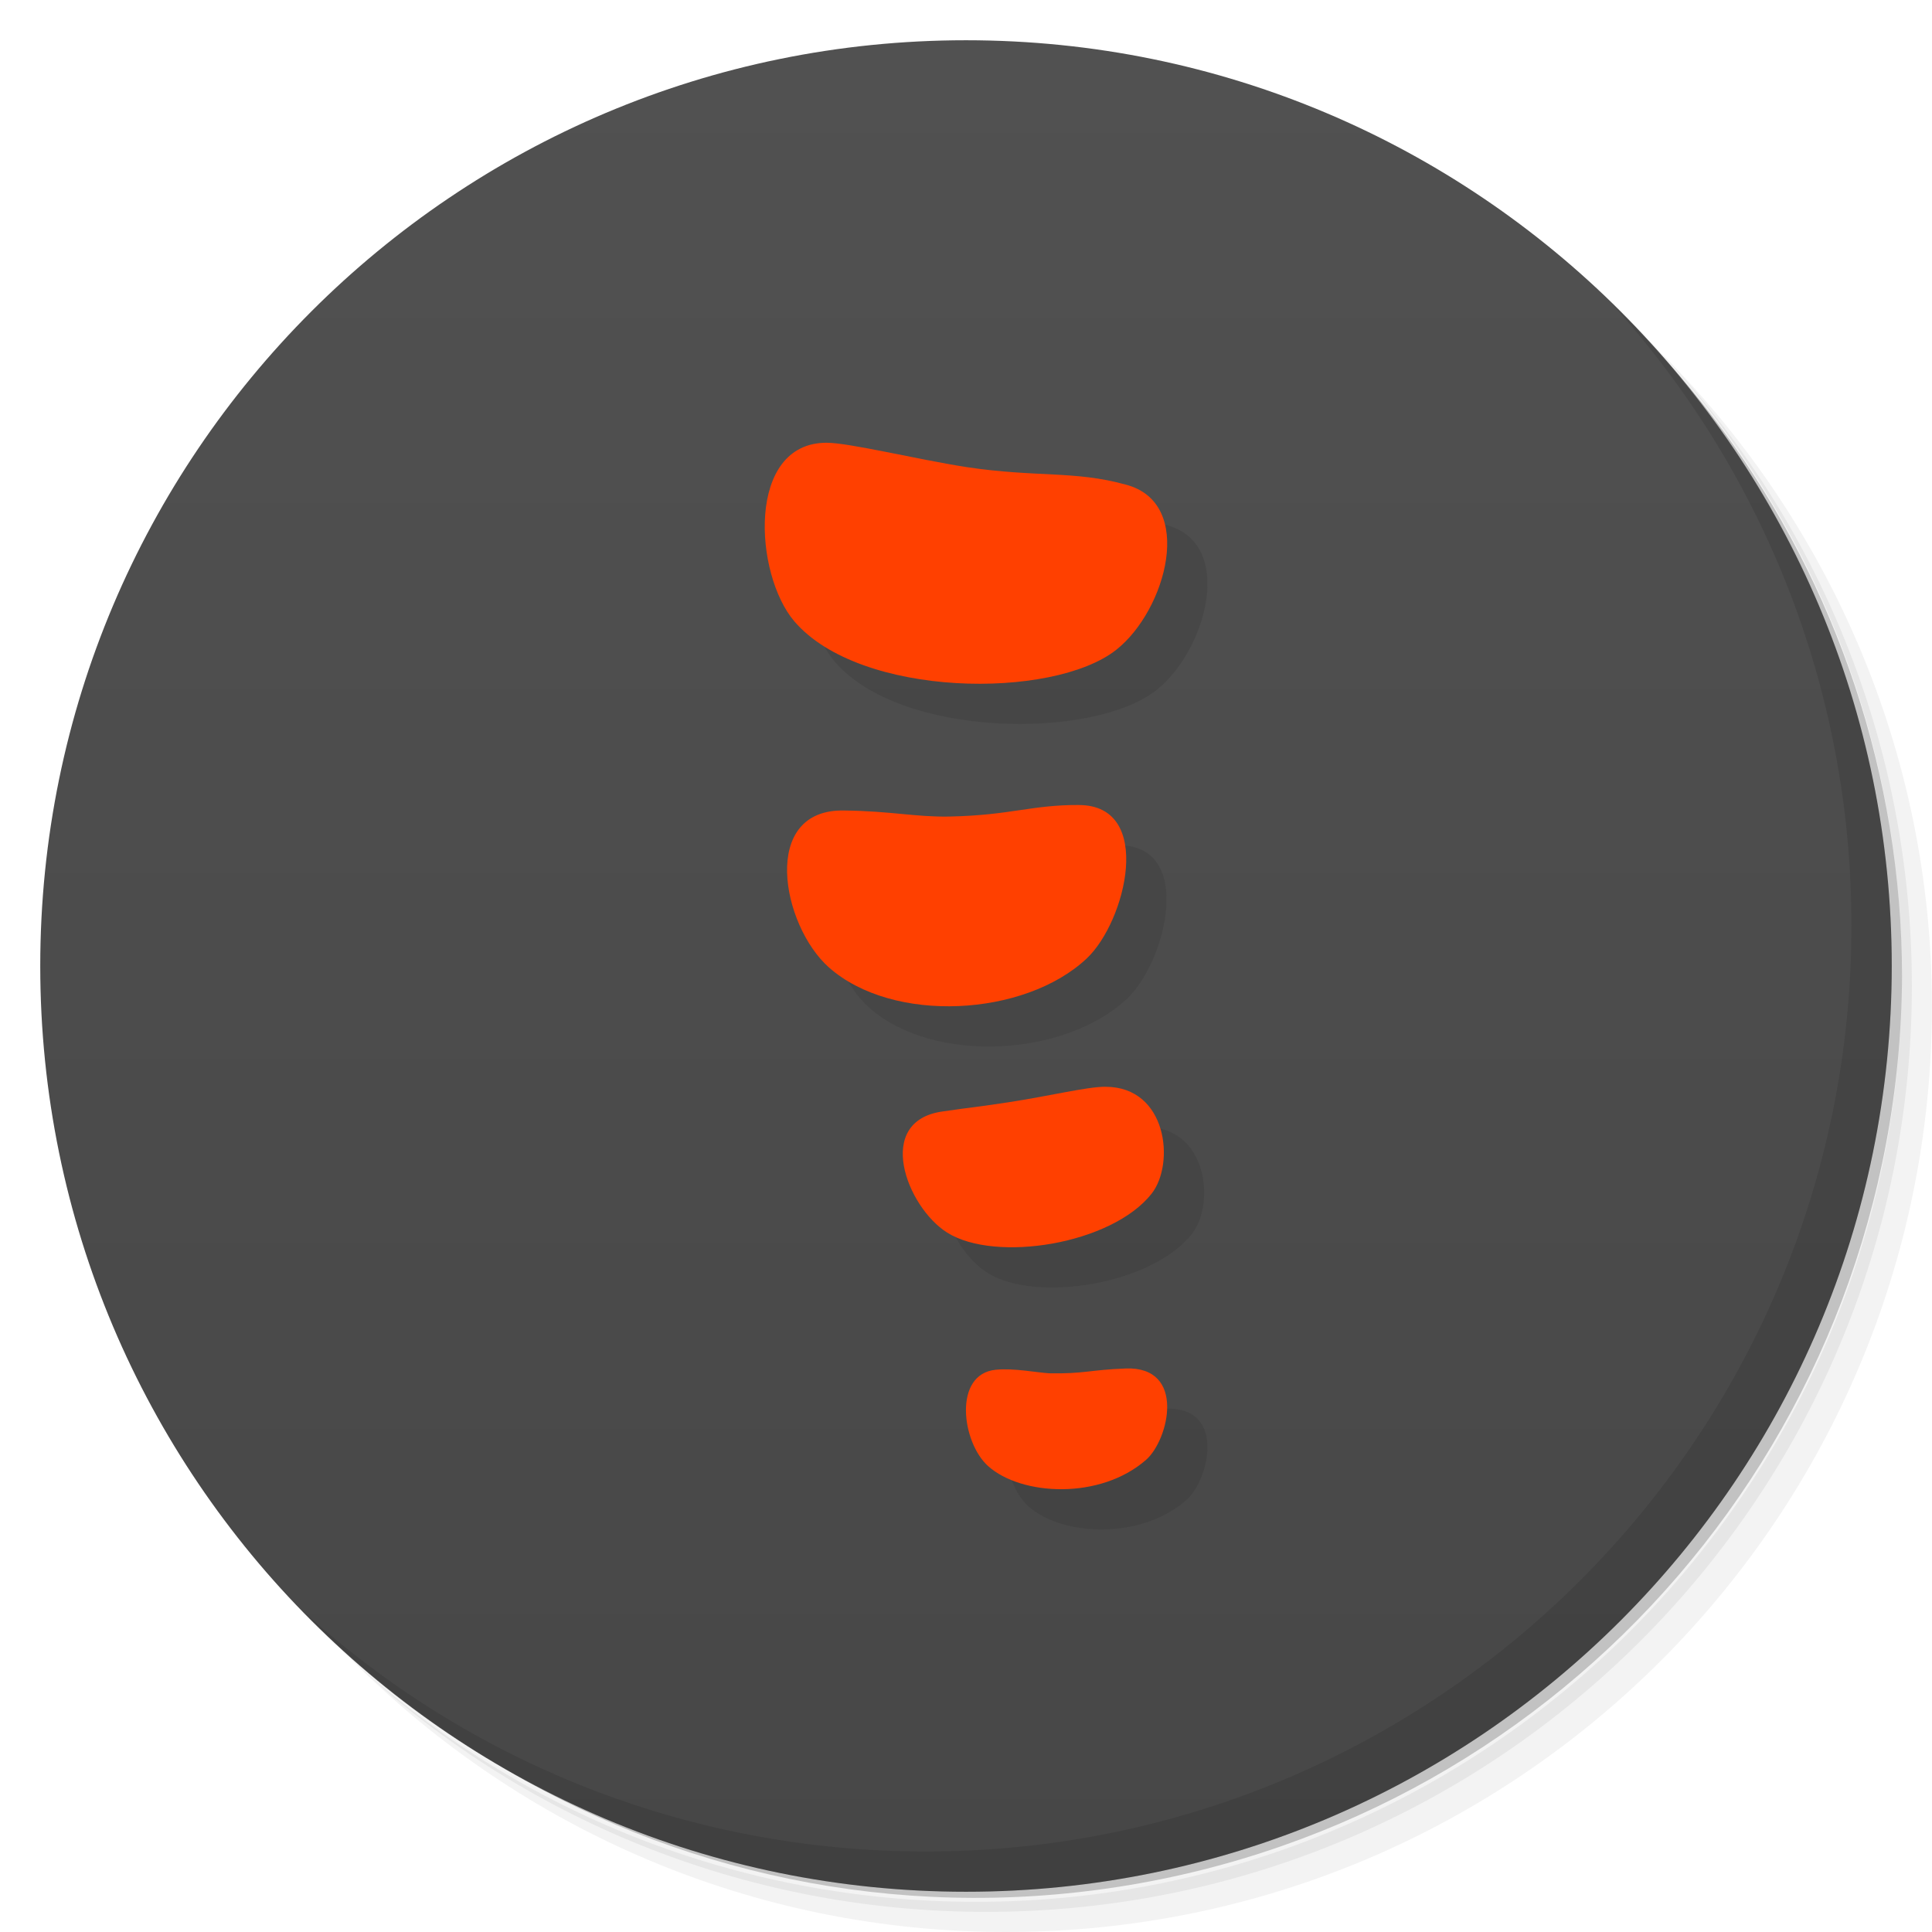
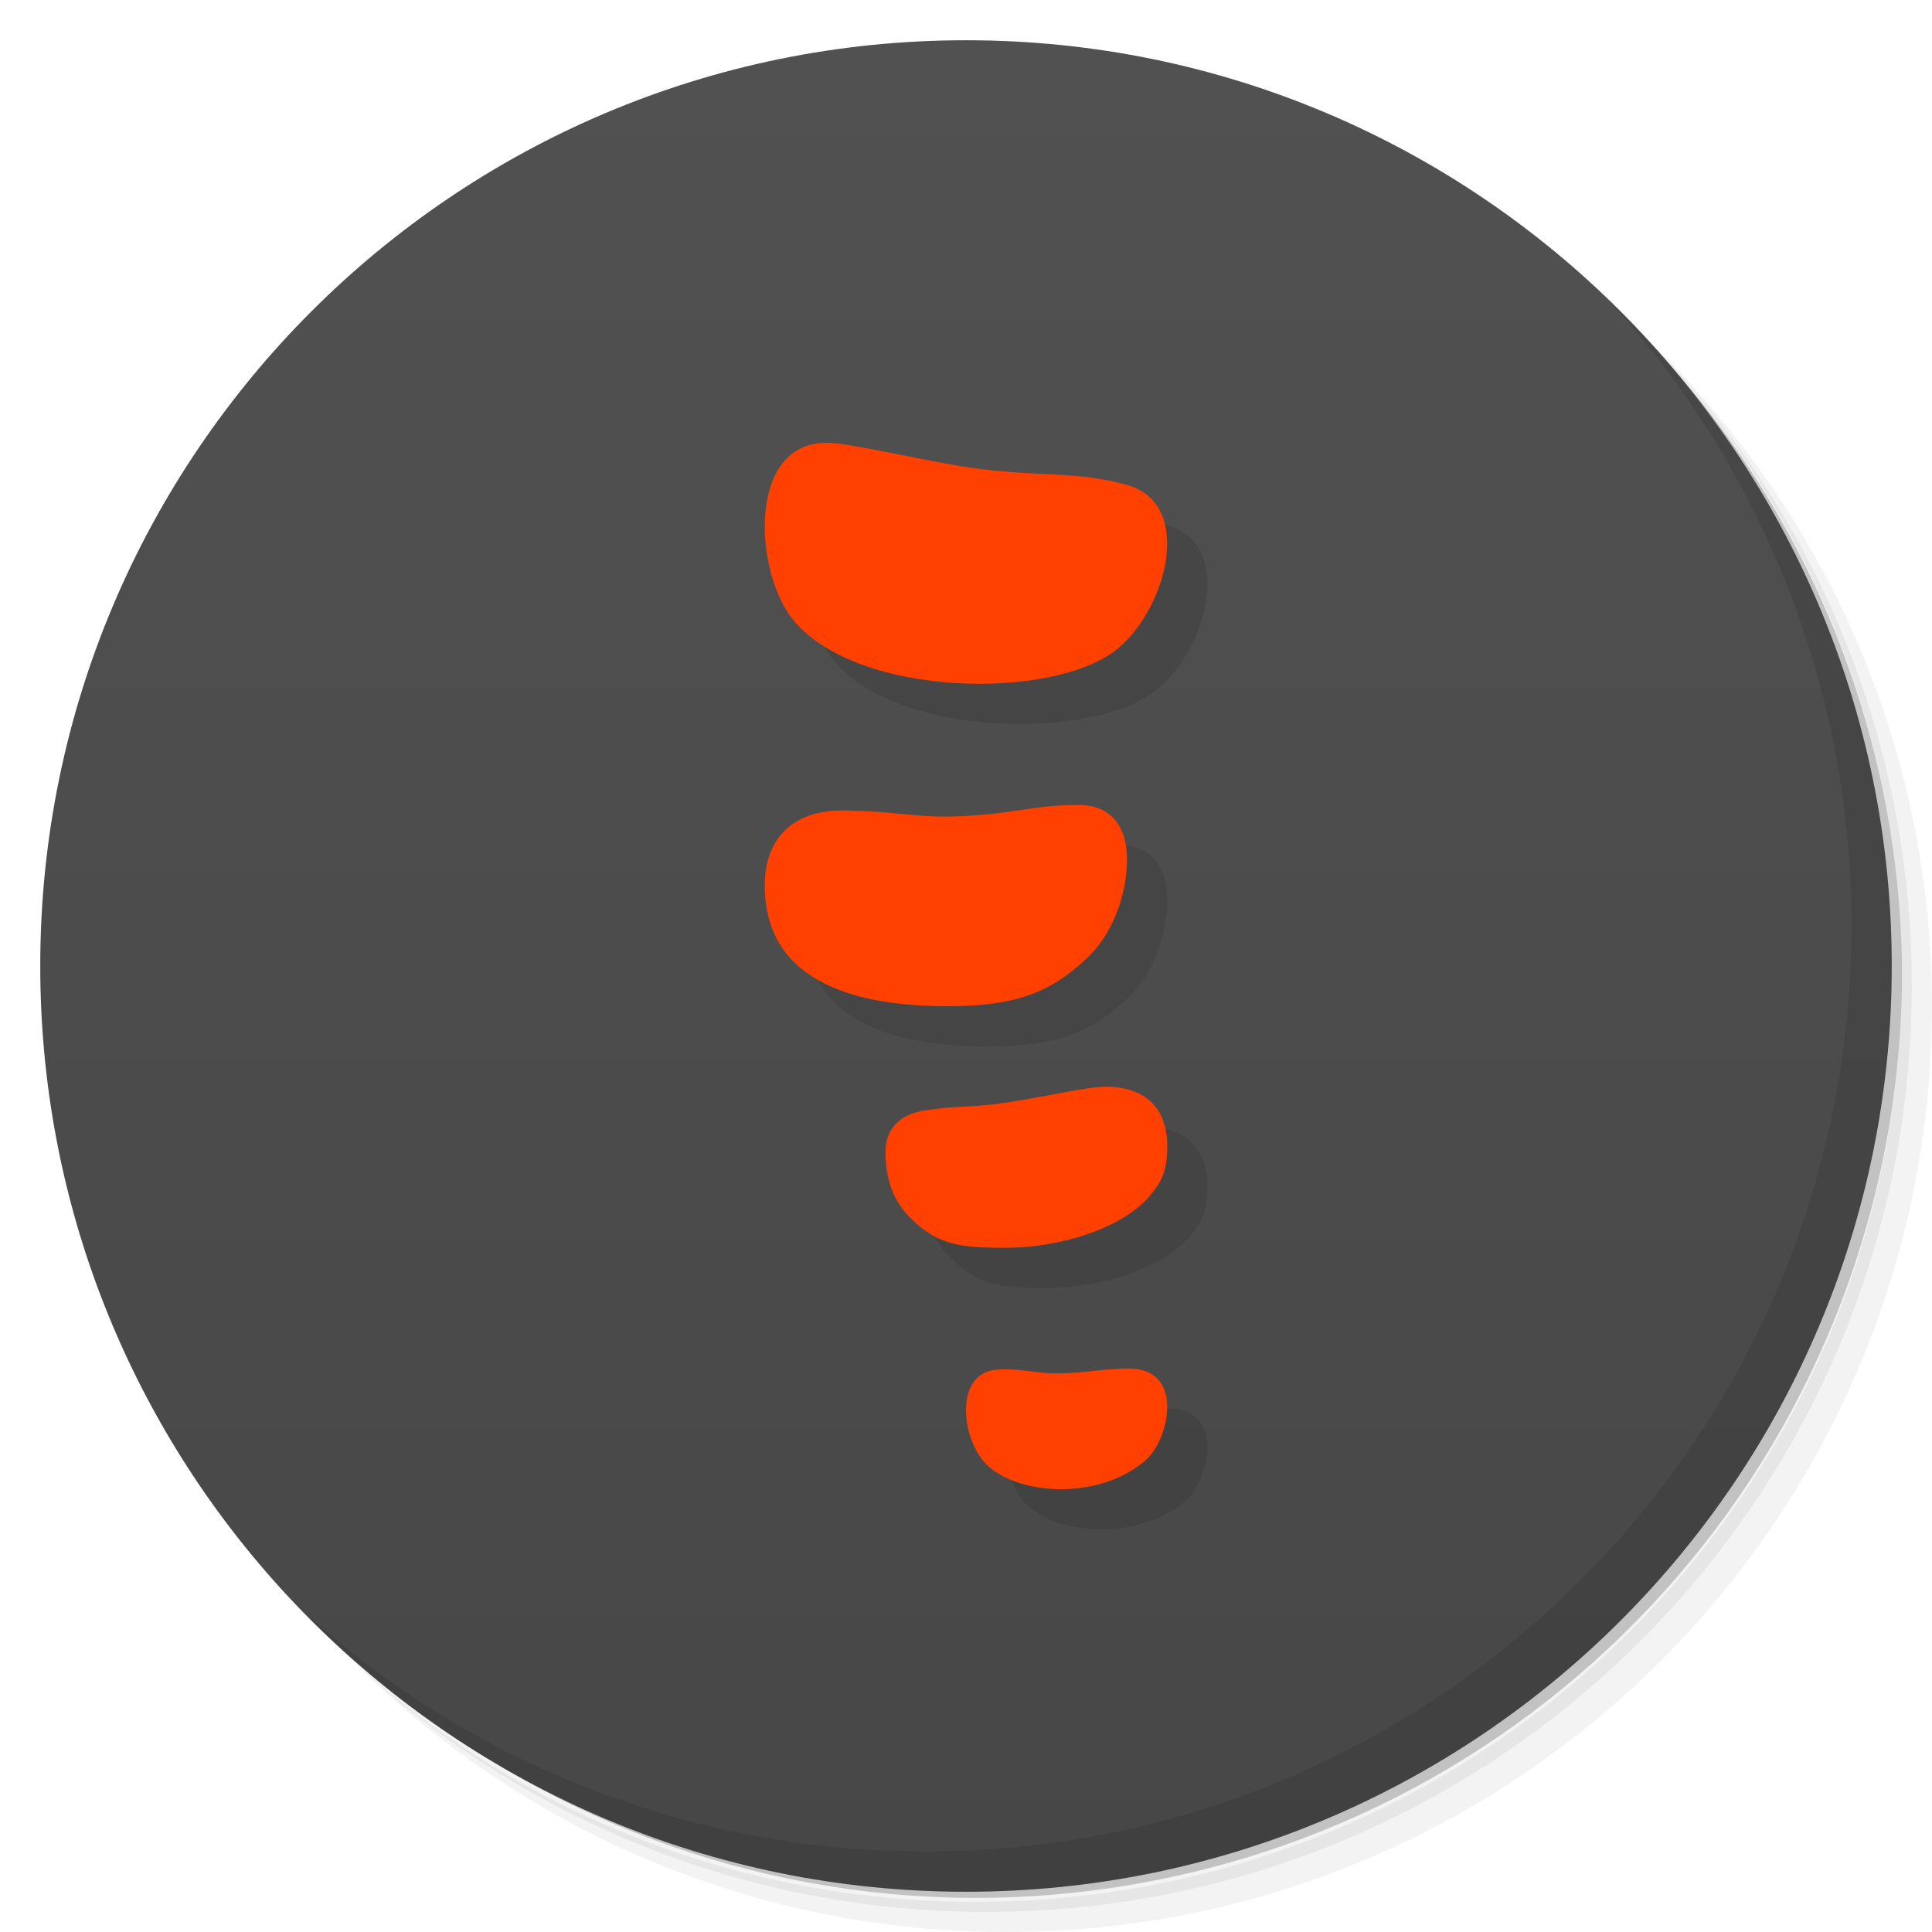
<svg xmlns="http://www.w3.org/2000/svg" version="1.1" viewBox="0 0 48 48">
  <defs>
    <linearGradient id="bg" x2="0" y1="1" y2="47" gradientUnits="userSpaceOnUse">
      <stop style="stop-color:#515151" offset="0" />
      <stop style="stop-color:#474747" offset="1" />
    </linearGradient>
  </defs>
  <path d="m36.31 5c5.859 4.062 9.688 10.831 9.688 18.5 0 12.426-10.07 22.5-22.5 22.5-7.669 0-14.438-3.828-18.5-9.688 1.037 1.822 2.306 3.499 3.781 4.969 4.085 3.712 9.514 5.969 15.469 5.969 12.703 0 23-10.298 23-23 0-5.954-2.256-11.384-5.969-15.469-1.469-1.475-3.147-2.744-4.969-3.781zm4.969 3.781c3.854 4.113 6.219 9.637 6.219 15.719 0 12.703-10.297 23-23 23-6.081 0-11.606-2.364-15.719-6.219 4.16 4.144 9.883 6.719 16.219 6.719 12.703 0 23-10.298 23-23 0-6.335-2.575-12.06-6.719-16.219z" style="opacity:.05" />
  <path d="m41.28 8.781c3.712 4.085 5.969 9.514 5.969 15.469 0 12.703-10.297 23-23 23-5.954 0-11.384-2.256-15.469-5.969 4.113 3.854 9.637 6.219 15.719 6.219 12.703 0 23-10.298 23-23 0-6.081-2.364-11.606-6.219-15.719z" style="opacity:.1" />
  <path d="m31.25 2.375c8.615 3.154 14.75 11.417 14.75 21.13 0 12.426-10.07 22.5-22.5 22.5-9.708 0-17.971-6.135-21.12-14.75a23 23 0 0 0 44.875-7 23 23 0 0 0-16-21.875z" style="opacity:.2" />
  <circle cx="24" cy="24" r="23" style="fill:url(#bg)" />
  <path d="m40.03 7.531c3.712 4.084 5.969 9.514 5.969 15.469 0 12.703-10.297 23-23 23-5.954 0-11.384-2.256-15.469-5.969 4.178 4.291 10.01 6.969 16.469 6.969 12.703 0 23-10.298 23-23 0-6.462-2.677-12.291-6.969-16.469z" style="opacity:.1" />
-   <path d="m21.536 12c-1.996 2.2e-5 -1.801 3.267-0.799 4.438 1.629 1.903 6.421 1.95 7.996 0.707 1.243-0.981 1.982-3.654 0.232-4.106-1.266-0.35-2.218-0.174-3.951-0.434-1.251-0.196-2.913-0.605-3.478-0.605zm6.273 9c-1.188-5e-3 -1.687 0.255-3.219 0.287-0.838 0.016-1.442-0.136-2.609-0.15-2.106-0.049-1.565 2.851-0.387 3.897 1.587 1.409 4.864 1.229 6.406-0.221 0.976-0.917 1.684-3.805-0.191-3.812zm0.658 7c-0.467 0-1.377 0.228-2.408 0.385-1.031 0.156-0.746 0.099-1.625 0.227-1.728 0.228-0.908 2.379 0.1 3.012 1.203 0.755 4.089 0.289 5.078-0.967 0.587-0.745 0.389-2.656-1.145-2.656zm0.496 7c-0.886 0.033-1.029 0.136-1.895 0.119-0.31-0.018-0.878-0.133-1.328-0.088-1.063 0.106-0.848 1.805-0.189 2.394 0.824 0.738 2.784 0.845 3.926-0.158 0.564-0.496 1-2.324-0.514-2.268z" style="fill-rule:evenodd;fill:#0f0f0f;opacity:.1;stroke-width:.962" />
-   <path d="m20.535 11c-1.996 2.2e-5 -1.801 3.267-0.799 4.438 1.629 1.903 6.421 1.95 7.996 0.707 1.243-0.981 1.982-3.654 0.232-4.106-1.266-0.35-2.218-0.174-3.951-0.434-1.251-0.196-2.913-0.605-3.478-0.605zm6.273 9c-1.188-5e-3 -1.687 0.255-3.219 0.287-0.838 0.016-1.442-0.136-2.609-0.15-2.106-0.049-1.565 2.851-0.387 3.897 1.587 1.409 4.864 1.229 6.406-0.221 0.976-0.917 1.684-3.805-0.191-3.812zm0.658 7c-0.467 0-1.377 0.228-2.408 0.385-1.031 0.156-0.746 0.099-1.625 0.227-1.728 0.228-0.908 2.379 0.1 3.012 1.203 0.755 4.089 0.289 5.078-0.967 0.587-0.745 0.389-2.656-1.145-2.656zm0.496 7c-0.886 0.033-1.029 0.136-1.895 0.119-0.31-0.018-0.878-0.133-1.328-0.088-1.063 0.106-0.848 1.805-0.189 2.394 0.824 0.738 2.784 0.845 3.926-0.158 0.564-0.496 1-2.324-0.514-2.268z" style="fill-rule:evenodd;fill:#ff4000;stroke-width:.962" />
+   <path d="m21.535 12c-1.996 2.2e-5 -1.801 3.267-0.799 4.438 1.629 1.903 6.421 1.95 7.996 0.707 1.243-0.981 1.981-3.654 0.232-4.106-1.266-0.35-2.218-0.174-3.951-0.434-1.251-0.196-2.913-0.605-3.478-0.605zm6.273 9c-1.187-5e-3 -1.687 0.255-3.219 0.287-0.838 0.016-1.442-0.136-2.609-0.15-1.129-0.026-1.98 0.564-1.98 1.863 0 2.502 2.457 3 4.555 3 1.689 0 2.56-0.355 3.445-1.188 0.635-0.598 0.986-1.542 1-2.418 0.012-0.761-0.32-1.391-1.192-1.394zm0.658 7c-0.467 0-1.377 0.228-2.408 0.385-1.031 0.156-1.152 0.068-2.031 0.195-0.725 0.096-1.027 0.518-1.027 1.037 0 1.038 0.437 1.553 1 1.967 0.563 0.413 1.27 0.416 2 0.416 1.309 0 2.924-0.472 3.611-1.344 0.217-0.275 0.389-0.522 0.389-1.175 0-0.972-0.566-1.482-1.533-1.482zm0.496 7c-0.886 0.033-1.029 0.136-1.894 0.119-0.31-0.018-0.878-0.133-1.328-0.088-1.063 0.106-0.848 1.805-0.189 2.394 0.824 0.738 2.784 0.845 3.926-0.158 0.564-0.496 1-2.324-0.514-2.268z" style="fill-rule:evenodd;opacity:.1" />
+   <path d="m20.535 11c-1.996 2.2e-5 -1.801 3.267-0.799 4.438 1.629 1.903 6.421 1.95 7.996 0.707 1.243-0.981 1.981-3.654 0.232-4.106-1.266-0.35-2.218-0.174-3.951-0.434-1.251-0.196-2.913-0.605-3.478-0.605zm6.273 9c-1.187-5e-3 -1.687 0.255-3.219 0.287-0.838 0.016-1.442-0.136-2.609-0.15-1.129-0.026-1.98 0.564-1.98 1.863 0 2.502 2.457 3 4.555 3 1.689 0 2.56-0.355 3.445-1.188 0.635-0.598 0.986-1.542 1-2.418 0.012-0.761-0.32-1.391-1.192-1.394zm0.658 7c-0.467 0-1.377 0.228-2.408 0.385-1.031 0.156-1.152 0.068-2.031 0.195-0.725 0.096-1.027 0.518-1.027 1.037 0 1.038 0.437 1.553 1 1.967 0.563 0.413 1.27 0.416 2 0.416 1.309 0 2.924-0.472 3.611-1.344 0.217-0.275 0.389-0.522 0.389-1.175 0-0.972-0.566-1.482-1.533-1.482zm0.496 7c-0.886 0.033-1.029 0.136-1.894 0.119-0.31-0.018-0.878-0.133-1.328-0.088-1.063 0.106-0.848 1.805-0.189 2.394 0.824 0.738 2.784 0.845 3.926-0.158 0.564-0.496 1-2.324-0.514-2.268z" style="fill-rule:evenodd;fill:#ff4000" />
</svg>
